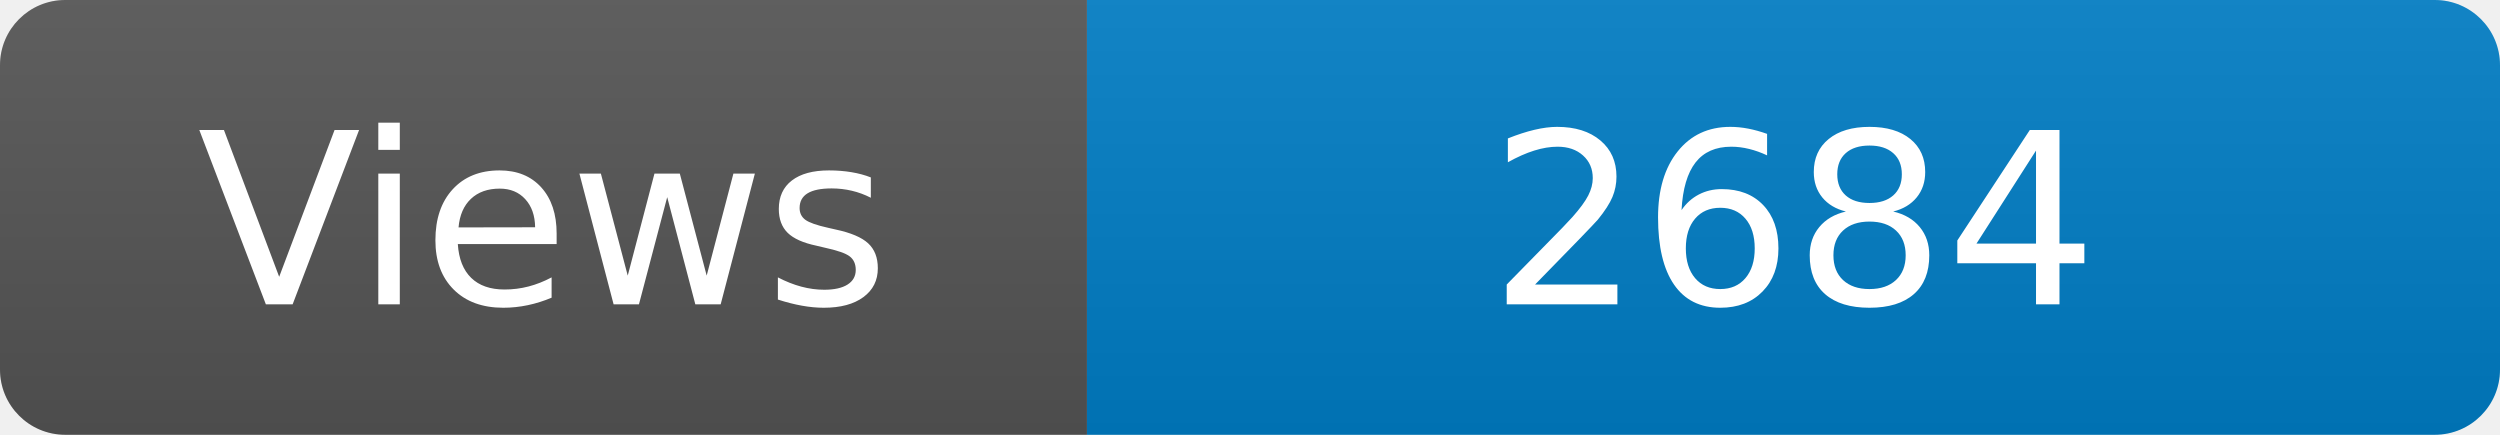
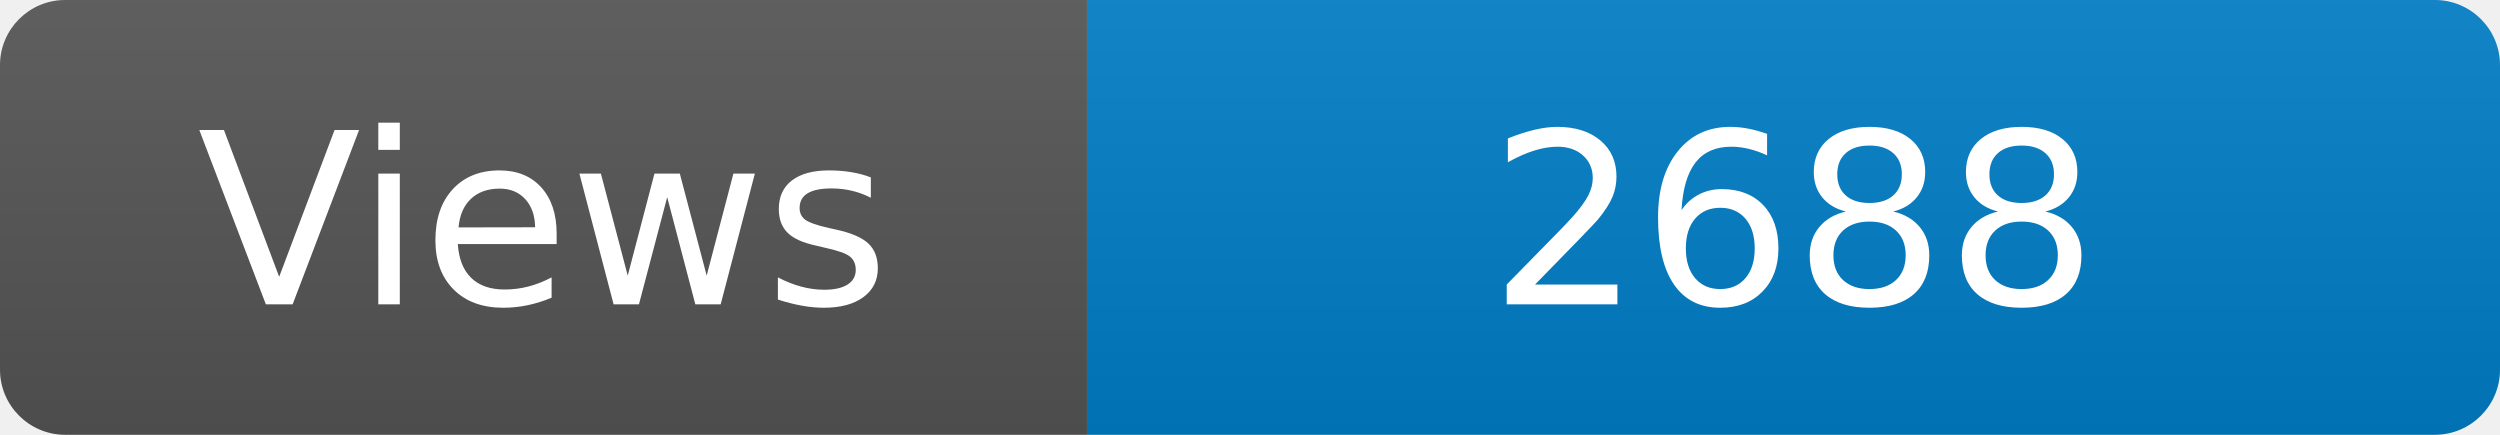
<svg xmlns="http://www.w3.org/2000/svg" width="115" height="20" role="img" aria-label="Maintained?: yes">
  <linearGradient id="s" x2="0" y2="100%">
    <stop offset="0" stop-color="#bbb" stop-opacity=".1" />
    <stop offset="1" stop-opacity=".1" />
  </linearGradient>
  <clipPath id="r">
    <rect width="115" height="20" rx="3" fill="#fff" />
  </clipPath>
  <g clip-path="url(#r)">
    <rect width="50" height="20" fill="#555" />
    <rect x="50" width="160" height="20" fill="#007ec6" />
    <rect width="115" height="20" fill="url(#s)" />
  </g>
  <g fill="#fff" text-anchor="middle" font-family="Verdana,Geneva,DejaVu Sans,sans-serif" font-size="110">
    <text x="250" y="140" transform="scale(.1)" fill="#fff">Views</text>
-     <text x="825" y="140" transform="scale(.1)" fill="#fff">2684</text>
+     <text x="825" y="140" transform="scale(.1)" fill="#fff">2688</text>
  </g>
</svg>
